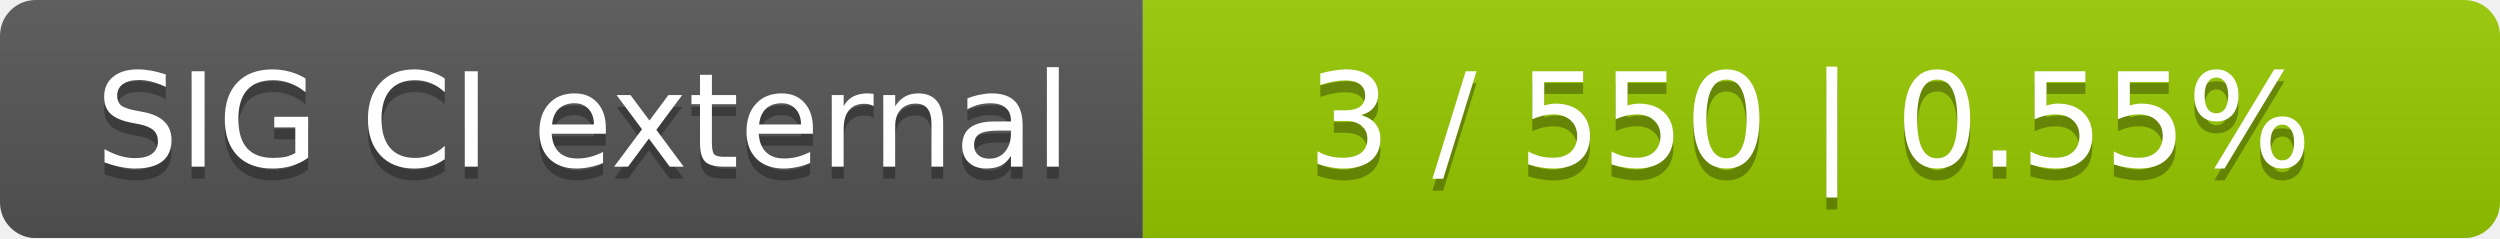
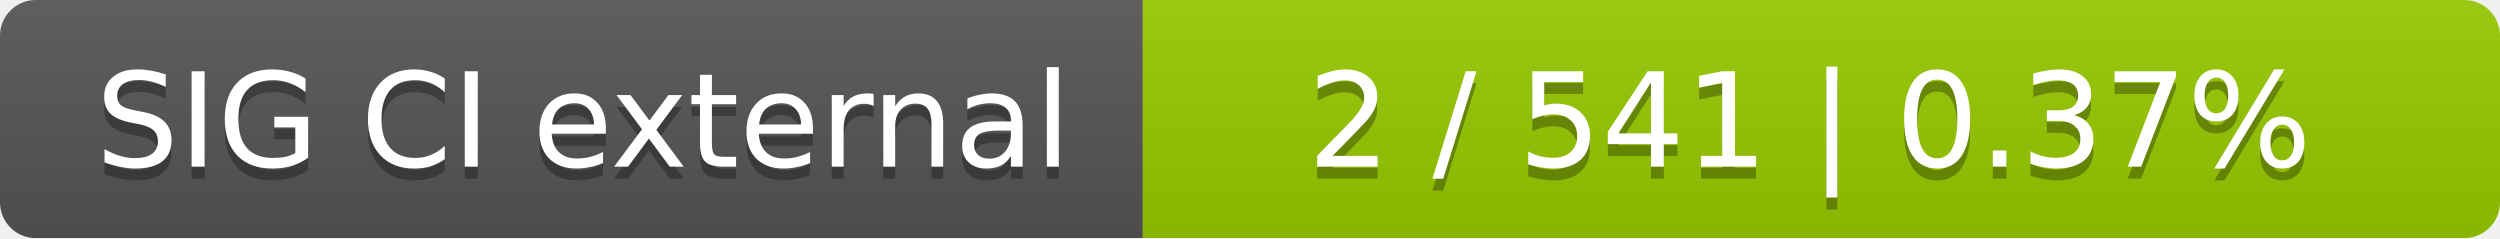
<svg xmlns="http://www.w3.org/2000/svg" width="210" height="20">
  <linearGradient id="smooth" x2="0" y2="100%">
    <stop offset="0" stop-color="#bbb" stop-opacity=".1" />
    <stop offset="1" stop-opacity=".1" />
  </linearGradient>
  <mask id="round">
    <rect width="210" height="20" rx="3" fill="#fff" />
  </mask>
  <g mask="url(#round)">
    <rect width="96" height="20" fill="#555" />
    <rect x="96" width="114" height="20" fill="#97ca00" />
    <rect width="210" height="20" fill="url(#smooth)" />
  </g>
  <g fill="#fff" text-anchor="middle" font-family="DejaVu Sans,Verdana,Geneva,sans-serif" font-size="11">
    <text x="49" y="15" fill="#010101" fill-opacity=".3">SIG CI external</text>
    <text x="49" y="14">SIG CI external</text>
-     <text x="152" y="15" fill="#010101" fill-opacity=".3">3 / 550    |    0.55%</text>
-     <text x="152" y="14">3 / 550    |    0.55%</text>
+     <text x="152" y="15" fill="#010101" fill-opacity=".3">2 / 541    |    0.37%</text>
+     <text x="152" y="14">2 / 541    |    0.37%</text>
  </g>
</svg>
